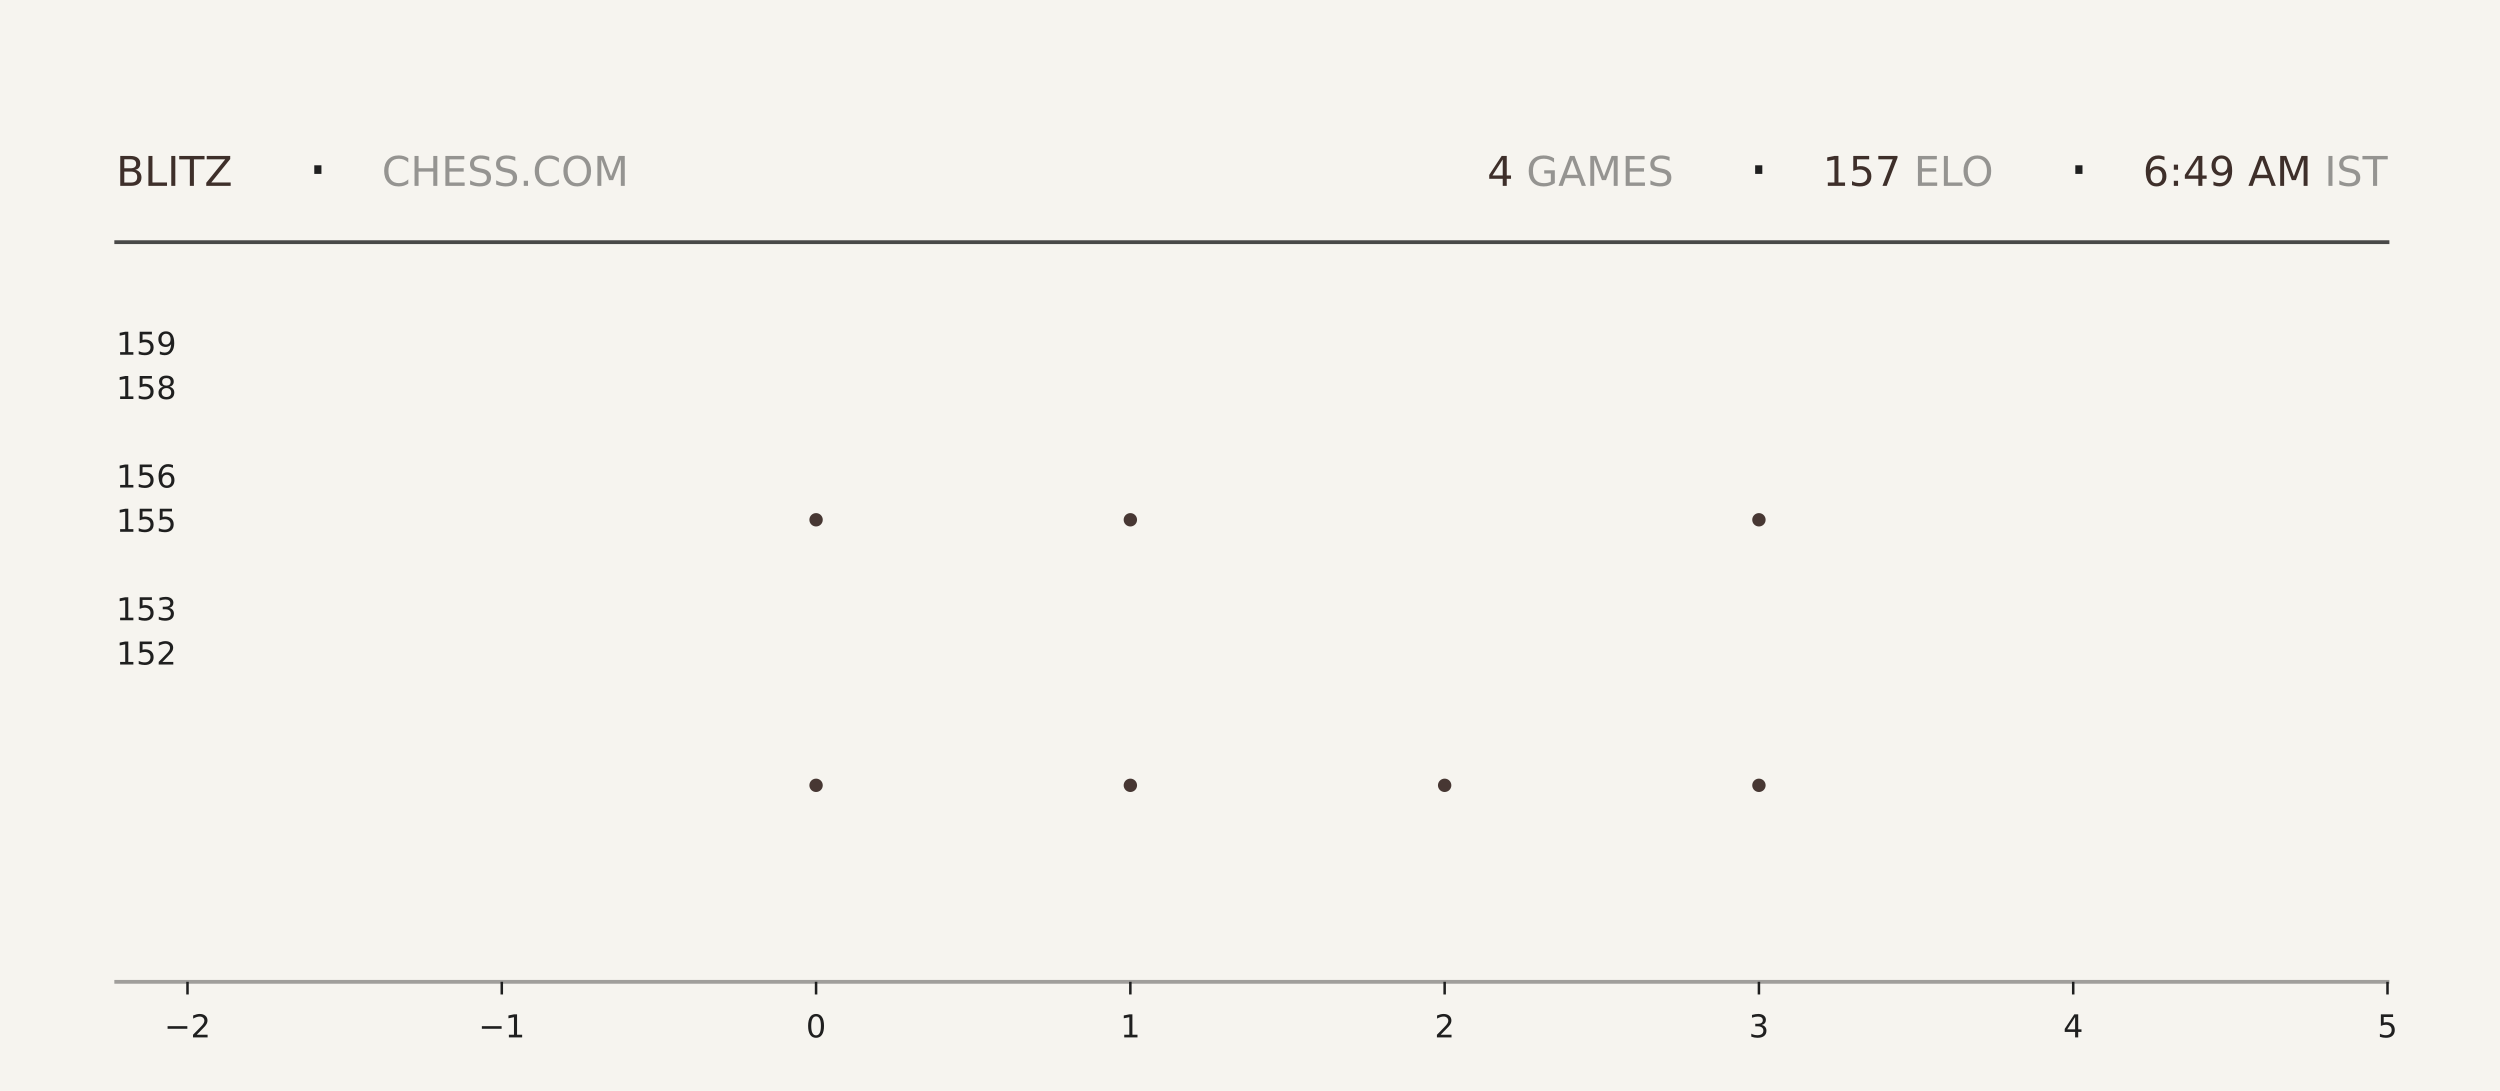
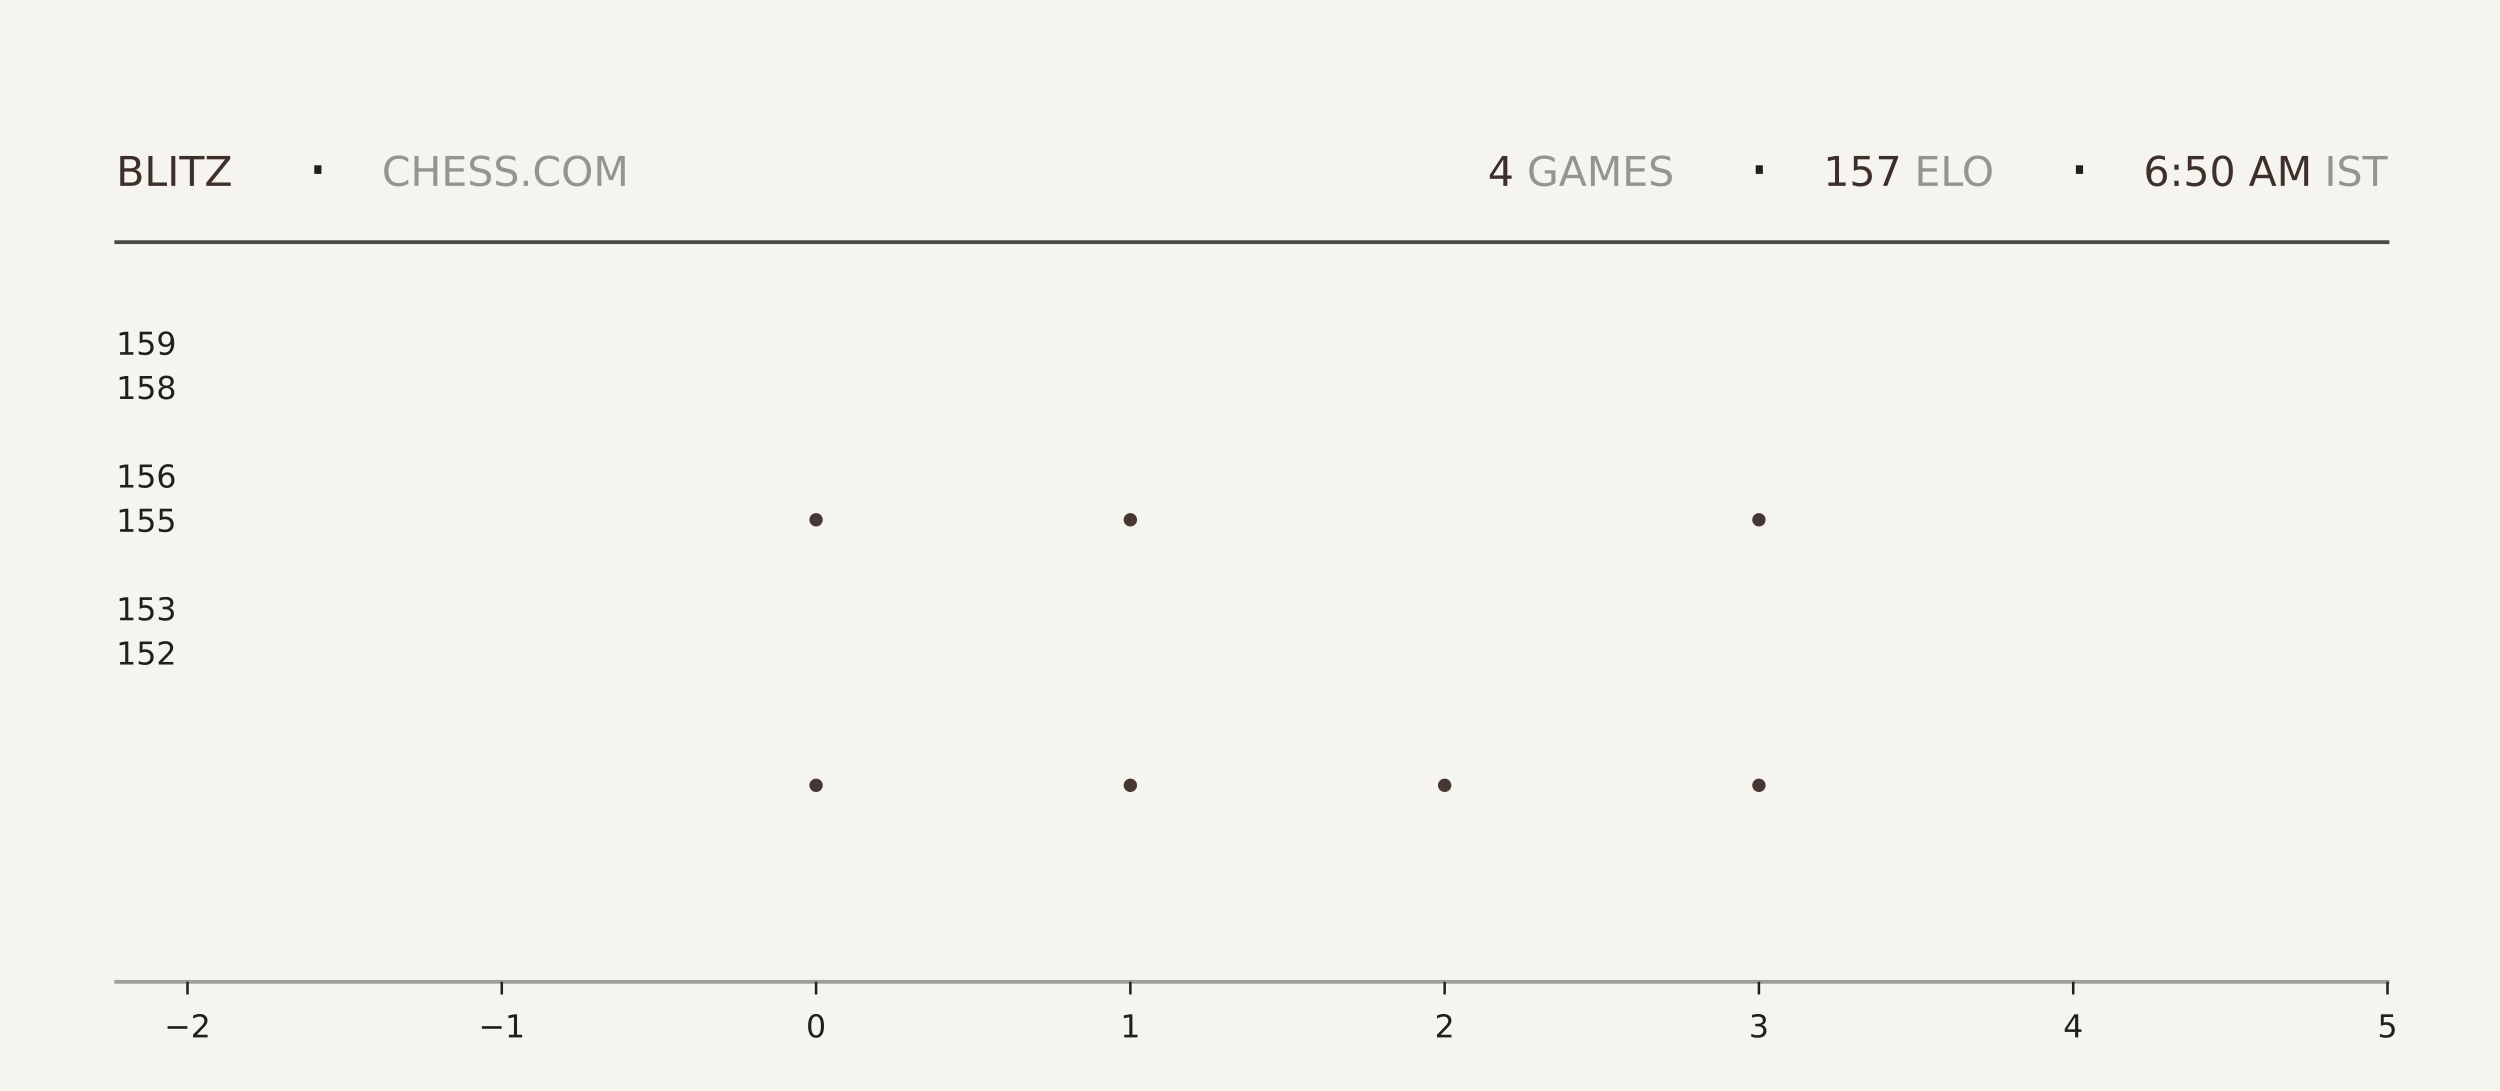
<svg xmlns="http://www.w3.org/2000/svg" xmlns:xlink="http://www.w3.org/1999/xlink" width="792pt" height="345.6pt" viewBox="0 0 792 345.6" version="1.1">
  <defs>
    <style type="text/css">*{stroke-linejoin: round; stroke-linecap: butt}</style>
  </defs>
  <g id="figure_1">
    <g id="patch_1">
      <path d="M 0 345.6  L 792 345.6  L 792 0  L 0 0  z " style="fill: #f6f4ef" />
    </g>
    <g id="axes_1">
      <g id="patch_2">
        <path d="M 59.4 311.04  L 756.36 311.04  L 756.36 103.68  L 59.4 103.68  z " style="fill: #f6f4ef" />
      </g>
      <g id="PathCollection_1">
        <defs>
-           <path id="m80b848af11" d="M 0 2.121  C 0.563 2.121 1.102 1.898 1.5 1.5  C 1.898 1.102 2.121 0.563 2.121 0  C 2.121 -0.563 1.898 -1.102 1.5 -1.5  C 1.102 -1.898 0.563 -2.121 0 -2.121  C -0.563 -2.121 -1.102 -1.898 -1.5 -1.5  C -1.898 -1.102 -2.121 -0.563 -2.121 0  C -2.121 0.563 -1.898 1.102 -1.5 1.5  C -1.102 1.898 -0.563 2.121 0 2.121  z " />
-         </defs>
-         <g clip-path="url(#pc044624d70)">
-           <use xlink:href="#m80b848af11" x="258.531" y="248.79" style="fill: #3e2f2a; fill-opacity: 0.95" />
-           <use xlink:href="#m80b848af11" x="258.531" y="164.668" style="fill: #3e2f2a; fill-opacity: 0.95" />
+           <path id="m31da8c83d6" d="M 0 2.121  C 0.563 2.121 1.102 1.898 1.5 1.5  C 1.898 1.102 2.121 0.563 2.121 0  C 2.121 -0.563 1.898 -1.102 1.5 -1.5  C 1.102 -1.898 0.563 -2.121 0 -2.121  C -0.563 -2.121 -1.102 -1.898 -1.5 -1.5  C -1.898 -1.102 -2.121 -0.563 -2.121 0  C -2.121 0.563 -1.898 1.102 -1.5 1.5  C -1.102 1.898 -0.563 2.121 0 2.121  z " />
+         </defs>
+         <g clip-path="url(#pddd2d46e7b)">
+           <use xlink:href="#m31da8c83d6" x="258.531" y="248.79" style="fill: #3e2f2a; fill-opacity: 0.95" />
+           <use xlink:href="#m31da8c83d6" x="258.531" y="164.668" style="fill: #3e2f2a; fill-opacity: 0.95" />
        </g>
      </g>
      <g id="PathCollection_2">
-         <g clip-path="url(#pc044624d70)">
-           <use xlink:href="#m80b848af11" x="358.097" y="248.79" style="fill: #3e2f2a; fill-opacity: 0.95" />
-           <use xlink:href="#m80b848af11" x="358.097" y="164.668" style="fill: #3e2f2a; fill-opacity: 0.95" />
-           <use xlink:href="#m80b848af11" x="358.097" y="80.547" style="fill: #3e2f2a; fill-opacity: 0.95" />
+         <g clip-path="url(#pddd2d46e7b)">
+           <use xlink:href="#m31da8c83d6" x="358.097" y="248.79" style="fill: #3e2f2a; fill-opacity: 0.95" />
+           <use xlink:href="#m31da8c83d6" x="358.097" y="164.668" style="fill: #3e2f2a; fill-opacity: 0.95" />
+           <use xlink:href="#m31da8c83d6" x="358.097" y="80.547" style="fill: #3e2f2a; fill-opacity: 0.95" />
        </g>
      </g>
      <g id="PathCollection_3">
-         <g clip-path="url(#pc044624d70)">
-           <use xlink:href="#m80b848af11" x="457.663" y="248.79" style="fill: #3e2f2a; fill-opacity: 0.95" />
+         <g clip-path="url(#pddd2d46e7b)">
+           <use xlink:href="#m31da8c83d6" x="457.663" y="248.79" style="fill: #3e2f2a; fill-opacity: 0.95" />
        </g>
      </g>
      <g id="PathCollection_4">
-         <g clip-path="url(#pc044624d70)">
-           <use xlink:href="#m80b848af11" x="557.229" y="248.79" style="fill: #3e2f2a; fill-opacity: 0.95" />
-           <use xlink:href="#m80b848af11" x="557.229" y="164.668" style="fill: #3e2f2a; fill-opacity: 0.95" />
-           <use xlink:href="#m80b848af11" x="557.229" y="80.547" style="fill: #3e2f2a; fill-opacity: 0.95" />
+         <g clip-path="url(#pddd2d46e7b)">
+           <use xlink:href="#m31da8c83d6" x="557.229" y="248.79" style="fill: #3e2f2a; fill-opacity: 0.95" />
+           <use xlink:href="#m31da8c83d6" x="557.229" y="164.668" style="fill: #3e2f2a; fill-opacity: 0.95" />
+           <use xlink:href="#m31da8c83d6" x="557.229" y="80.547" style="fill: #3e2f2a; fill-opacity: 0.95" />
        </g>
      </g>
      <g id="matplotlib.axis_1">
        <g id="xtick_1">
          <g id="line2d_1">
            <defs>
-               <path id="m7ecf3ba593" d="M 0 0  L 0 4  " style="stroke: #1f1f1f; stroke-width: 0.8" />
+               <path id="m92d6bdde39" d="M 0 0  L 0 4  " style="stroke: #1f1f1f; stroke-width: 0.8" />
            </defs>
            <g>
-               <use xlink:href="#m7ecf3ba593" x="59.4" y="311.04" style="fill: #1f1f1f; stroke: #1f1f1f; stroke-width: 0.8" />
+               <use xlink:href="#m92d6bdde39" x="59.4" y="311.04" style="fill: #1f1f1f; stroke: #1f1f1f; stroke-width: 0.8" />
            </g>
          </g>
          <g id="text_1">
            <g style="fill: #1f1f1f" transform="translate(52.02891 328.6384) scale(0.1 -0.1)">
              <defs>
                <path id="DejaVuSans-2212" d="M 678 2272  L 4684 2272  L 4684 1741  L 678 1741  L 678 2272  z " transform="scale(0.015625)" />
                <path id="DejaVuSans-32" d="M 1228 531  L 3431 531  L 3431 0  L 469 0  L 469 531  Q 828 903 1448 1529  Q 2069 2156 2228 2338  Q 2531 2678 2651 2914  Q 2772 3150 2772 3378  Q 2772 3750 2511 3984  Q 2250 4219 1831 4219  Q 1534 4219 1204 4116  Q 875 4013 500 3803  L 500 4441  Q 881 4594 1212 4672  Q 1544 4750 1819 4750  Q 2544 4750 2975 4387  Q 3406 4025 3406 3419  Q 3406 3131 3298 2873  Q 3191 2616 2906 2266  Q 2828 2175 2409 1742  Q 1991 1309 1228 531  z " transform="scale(0.015625)" />
              </defs>
              <use xlink:href="#DejaVuSans-2212" />
              <use xlink:href="#DejaVuSans-32" transform="translate(83.78906 0)" />
            </g>
          </g>
        </g>
        <g id="xtick_2">
          <g id="line2d_2">
            <g>
-               <use xlink:href="#m7ecf3ba593" x="158.966" y="311.04" style="fill: #1f1f1f; stroke: #1f1f1f; stroke-width: 0.8" />
+               <use xlink:href="#m92d6bdde39" x="158.966" y="311.04" style="fill: #1f1f1f; stroke: #1f1f1f; stroke-width: 0.8" />
            </g>
          </g>
          <g id="text_2">
            <g style="fill: #1f1f1f" transform="translate(151.5946 328.6384) scale(0.1 -0.1)">
              <defs>
                <path id="DejaVuSans-31" d="M 794 531  L 1825 531  L 1825 4091  L 703 3866  L 703 4441  L 1819 4666  L 2450 4666  L 2450 531  L 3481 531  L 3481 0  L 794 0  L 794 531  z " transform="scale(0.015625)" />
              </defs>
              <use xlink:href="#DejaVuSans-2212" />
              <use xlink:href="#DejaVuSans-31" transform="translate(83.78906 0)" />
            </g>
          </g>
        </g>
        <g id="xtick_3">
          <g id="line2d_3">
            <g>
-               <use xlink:href="#m7ecf3ba593" x="258.531" y="311.04" style="fill: #1f1f1f; stroke: #1f1f1f; stroke-width: 0.8" />
+               <use xlink:href="#m92d6bdde39" x="258.531" y="311.04" style="fill: #1f1f1f; stroke: #1f1f1f; stroke-width: 0.8" />
            </g>
          </g>
          <g id="text_3">
            <g style="fill: #1f1f1f" transform="translate(255.3502 328.6384) scale(0.1 -0.1)">
              <defs>
                <path id="DejaVuSans-30" d="M 2034 4250  Q 1547 4250 1301 3770  Q 1056 3291 1056 2328  Q 1056 1369 1301 889  Q 1547 409 2034 409  Q 2525 409 2770 889  Q 3016 1369 3016 2328  Q 3016 3291 2770 3770  Q 2525 4250 2034 4250  z M 2034 4750  Q 2819 4750 3233 4129  Q 3647 3509 3647 2328  Q 3647 1150 3233 529  Q 2819 -91 2034 -91  Q 1250 -91 836 529  Q 422 1150 422 2328  Q 422 3509 836 4129  Q 1250 4750 2034 4750  z " transform="scale(0.015625)" />
              </defs>
              <use xlink:href="#DejaVuSans-30" />
            </g>
          </g>
        </g>
        <g id="xtick_4">
          <g id="line2d_4">
            <g>
-               <use xlink:href="#m7ecf3ba593" x="358.097" y="311.04" style="fill: #1f1f1f; stroke: #1f1f1f; stroke-width: 0.8" />
+               <use xlink:href="#m92d6bdde39" x="358.097" y="311.04" style="fill: #1f1f1f; stroke: #1f1f1f; stroke-width: 0.8" />
            </g>
          </g>
          <g id="text_4">
            <g style="fill: #1f1f1f" transform="translate(354.9159 328.6384) scale(0.1 -0.1)">
              <use xlink:href="#DejaVuSans-31" />
            </g>
          </g>
        </g>
        <g id="xtick_5">
          <g id="line2d_5">
            <g>
-               <use xlink:href="#m7ecf3ba593" x="457.663" y="311.04" style="fill: #1f1f1f; stroke: #1f1f1f; stroke-width: 0.8" />
+               <use xlink:href="#m92d6bdde39" x="457.663" y="311.04" style="fill: #1f1f1f; stroke: #1f1f1f; stroke-width: 0.8" />
            </g>
          </g>
          <g id="text_5">
            <g style="fill: #1f1f1f" transform="translate(454.4816 328.6384) scale(0.1 -0.1)">
              <use xlink:href="#DejaVuSans-32" />
            </g>
          </g>
        </g>
        <g id="xtick_6">
          <g id="line2d_6">
            <g>
-               <use xlink:href="#m7ecf3ba593" x="557.229" y="311.04" style="fill: #1f1f1f; stroke: #1f1f1f; stroke-width: 0.8" />
+               <use xlink:href="#m92d6bdde39" x="557.229" y="311.04" style="fill: #1f1f1f; stroke: #1f1f1f; stroke-width: 0.8" />
            </g>
          </g>
          <g id="text_6">
            <g style="fill: #1f1f1f" transform="translate(554.0473 328.6384) scale(0.1 -0.1)">
              <defs>
                <path id="DejaVuSans-33" d="M 2597 2516  Q 3050 2419 3304 2112  Q 3559 1806 3559 1356  Q 3559 666 3084 287  Q 2609 -91 1734 -91  Q 1441 -91 1130 -33  Q 819 25 488 141  L 488 750  Q 750 597 1062 519  Q 1375 441 1716 441  Q 2309 441 2620 675  Q 2931 909 2931 1356  Q 2931 1769 2642 2001  Q 2353 2234 1838 2234  L 1294 2234  L 1294 2753  L 1863 2753  Q 2328 2753 2575 2939  Q 2822 3125 2822 3475  Q 2822 3834 2567 4026  Q 2313 4219 1838 4219  Q 1578 4219 1281 4162  Q 984 4106 628 3988  L 628 4550  Q 988 4650 1302 4700  Q 1616 4750 1894 4750  Q 2613 4750 3031 4423  Q 3450 4097 3450 3541  Q 3450 3153 3228 2886  Q 3006 2619 2597 2516  z " transform="scale(0.015625)" />
              </defs>
              <use xlink:href="#DejaVuSans-33" />
            </g>
          </g>
        </g>
        <g id="xtick_7">
          <g id="line2d_7">
            <g>
-               <use xlink:href="#m7ecf3ba593" x="656.794" y="311.04" style="fill: #1f1f1f; stroke: #1f1f1f; stroke-width: 0.8" />
+               <use xlink:href="#m92d6bdde39" x="656.794" y="311.04" style="fill: #1f1f1f; stroke: #1f1f1f; stroke-width: 0.8" />
            </g>
          </g>
          <g id="text_7">
            <g style="fill: #1f1f1f" transform="translate(653.613 328.6384) scale(0.1 -0.1)">
              <defs>
                <path id="DejaVuSans-34" d="M 2419 4116  L 825 1625  L 2419 1625  L 2419 4116  z M 2253 4666  L 3047 4666  L 3047 1625  L 3713 1625  L 3713 1100  L 3047 1100  L 3047 0  L 2419 0  L 2419 1100  L 313 1100  L 313 1709  L 2253 4666  z " transform="scale(0.015625)" />
              </defs>
              <use xlink:href="#DejaVuSans-34" />
            </g>
          </g>
        </g>
        <g id="xtick_8">
          <g id="line2d_8">
            <g>
-               <use xlink:href="#m7ecf3ba593" x="756.36" y="311.04" style="fill: #1f1f1f; stroke: #1f1f1f; stroke-width: 0.8" />
+               <use xlink:href="#m92d6bdde39" x="756.36" y="311.04" style="fill: #1f1f1f; stroke: #1f1f1f; stroke-width: 0.8" />
            </g>
          </g>
          <g id="text_8">
            <g style="fill: #1f1f1f" transform="translate(753.1788 328.6384) scale(0.1 -0.1)">
              <defs>
                <path id="DejaVuSans-35" d="M 691 4666  L 3169 4666  L 3169 4134  L 1269 4134  L 1269 2991  Q 1406 3038 1543 3061  Q 1681 3084 1819 3084  Q 2600 3084 3056 2656  Q 3513 2228 3513 1497  Q 3513 744 3044 326  Q 2575 -91 1722 -91  Q 1428 -91 1123 -41  Q 819 9 494 109  L 494 744  Q 775 591 1075 516  Q 1375 441 1709 441  Q 2250 441 2565 725  Q 2881 1009 2881 1497  Q 2881 1984 2565 2268  Q 2250 2553 1709 2553  Q 1456 2553 1204 2497  Q 953 2441 691 2322  L 691 4666  z " transform="scale(0.015625)" />
              </defs>
              <use xlink:href="#DejaVuSans-35" />
            </g>
          </g>
        </g>
      </g>
      <g id="matplotlib.axis_2">
        <g id="ytick_1">
          <g id="line2d_9" />
          <g id="text_9">
            <g style="fill: #1f1f1f" transform="translate(36.8125 210.5283) scale(0.1 -0.1)">
              <use xlink:href="#DejaVuSans-31" />
              <use xlink:href="#DejaVuSans-35" transform="translate(63.62305 0)" />
              <use xlink:href="#DejaVuSans-32" transform="translate(127.2461 0)" />
            </g>
          </g>
        </g>
        <g id="ytick_2">
          <g id="line2d_10" />
          <g id="text_10">
            <g style="fill: #1f1f1f" transform="translate(36.8125 196.508) scale(0.1 -0.1)">
              <use xlink:href="#DejaVuSans-31" />
              <use xlink:href="#DejaVuSans-35" transform="translate(63.62305 0)" />
              <use xlink:href="#DejaVuSans-33" transform="translate(127.2461 0)" />
            </g>
          </g>
        </g>
        <g id="ytick_3">
          <g id="line2d_11" />
          <g id="text_11">
            <g style="fill: #1f1f1f" transform="translate(36.8125 168.4675) scale(0.1 -0.1)">
              <use xlink:href="#DejaVuSans-31" />
              <use xlink:href="#DejaVuSans-35" transform="translate(63.62305 0)" />
              <use xlink:href="#DejaVuSans-35" transform="translate(127.2461 0)" />
            </g>
          </g>
        </g>
        <g id="ytick_4">
          <g id="line2d_12" />
          <g id="text_12">
            <g style="fill: #1f1f1f" transform="translate(36.8125 154.4472) scale(0.1 -0.1)">
              <defs>
                <path id="DejaVuSans-36" d="M 2113 2584  Q 1688 2584 1439 2293  Q 1191 2003 1191 1497  Q 1191 994 1439 701  Q 1688 409 2113 409  Q 2538 409 2786 701  Q 3034 994 3034 1497  Q 3034 2003 2786 2293  Q 2538 2584 2113 2584  z M 3366 4563  L 3366 3988  Q 3128 4100 2886 4159  Q 2644 4219 2406 4219  Q 1781 4219 1451 3797  Q 1122 3375 1075 2522  Q 1259 2794 1537 2939  Q 1816 3084 2150 3084  Q 2853 3084 3261 2657  Q 3669 2231 3669 1497  Q 3669 778 3244 343  Q 2819 -91 2113 -91  Q 1303 -91 875 529  Q 447 1150 447 2328  Q 447 3434 972 4092  Q 1497 4750 2381 4750  Q 2619 4750 2861 4703  Q 3103 4656 3366 4563  z " transform="scale(0.015625)" />
              </defs>
              <use xlink:href="#DejaVuSans-31" />
              <use xlink:href="#DejaVuSans-35" transform="translate(63.62305 0)" />
              <use xlink:href="#DejaVuSans-36" transform="translate(127.2461 0)" />
            </g>
          </g>
        </g>
        <g id="ytick_5">
          <g id="line2d_13" />
          <g id="text_13">
            <g style="fill: #1f1f1f" transform="translate(36.8125 126.4066) scale(0.1 -0.1)">
              <defs>
                <path id="DejaVuSans-38" d="M 2034 2216  Q 1584 2216 1326 1975  Q 1069 1734 1069 1313  Q 1069 891 1326 650  Q 1584 409 2034 409  Q 2484 409 2743 651  Q 3003 894 3003 1313  Q 3003 1734 2745 1975  Q 2488 2216 2034 2216  z M 1403 2484  Q 997 2584 770 2862  Q 544 3141 544 3541  Q 544 4100 942 4425  Q 1341 4750 2034 4750  Q 2731 4750 3128 4425  Q 3525 4100 3525 3541  Q 3525 3141 3298 2862  Q 3072 2584 2669 2484  Q 3125 2378 3379 2068  Q 3634 1759 3634 1313  Q 3634 634 3220 271  Q 2806 -91 2034 -91  Q 1263 -91 848 271  Q 434 634 434 1313  Q 434 1759 690 2068  Q 947 2378 1403 2484  z M 1172 3481  Q 1172 3119 1398 2916  Q 1625 2713 2034 2713  Q 2441 2713 2670 2916  Q 2900 3119 2900 3481  Q 2900 3844 2670 4047  Q 2441 4250 2034 4250  Q 1625 4250 1398 4047  Q 1172 3844 1172 3481  z " transform="scale(0.015625)" />
              </defs>
              <use xlink:href="#DejaVuSans-31" />
              <use xlink:href="#DejaVuSans-35" transform="translate(63.62305 0)" />
              <use xlink:href="#DejaVuSans-38" transform="translate(127.2461 0)" />
            </g>
          </g>
        </g>
        <g id="ytick_6">
          <g id="line2d_14" />
          <g id="text_14">
            <g style="fill: #1f1f1f" transform="translate(36.8125 112.3863) scale(0.1 -0.1)">
              <defs>
                <path id="DejaVuSans-39" d="M 703 97  L 703 672  Q 941 559 1184 500  Q 1428 441 1663 441  Q 2288 441 2617 861  Q 2947 1281 2994 2138  Q 2813 1869 2534 1725  Q 2256 1581 1919 1581  Q 1219 1581 811 2004  Q 403 2428 403 3163  Q 403 3881 828 4315  Q 1253 4750 1959 4750  Q 2769 4750 3195 4129  Q 3622 3509 3622 2328  Q 3622 1225 3098 567  Q 2575 -91 1691 -91  Q 1453 -91 1209 -44  Q 966 3 703 97  z M 1959 2075  Q 2384 2075 2632 2365  Q 2881 2656 2881 3163  Q 2881 3666 2632 3958  Q 2384 4250 1959 4250  Q 1534 4250 1286 3958  Q 1038 3666 1038 3163  Q 1038 2656 1286 2365  Q 1534 2075 1959 2075  z " transform="scale(0.015625)" />
              </defs>
              <use xlink:href="#DejaVuSans-31" />
              <use xlink:href="#DejaVuSans-35" transform="translate(63.62305 0)" />
              <use xlink:href="#DejaVuSans-39" transform="translate(127.2461 0)" />
            </g>
          </g>
        </g>
      </g>
    </g>
    <g id="line2d_15">
      <path d="M 36.82 76.723  L 756.36 76.723  " style="fill: none; stroke: #1f1f1f; stroke-opacity: 0.8; stroke-width: 1.2; stroke-linecap: square" />
    </g>
    <g id="line2d_16">
      <path d="M 36.82 311.04  L 756.36 311.04  " style="fill: none; stroke: #1f1f1f; stroke-opacity: 0.4; stroke-width: 1.2; stroke-linecap: square" />
    </g>
    <g id="text_15">
      <g style="fill: #3e2f2a" transform="translate(36.82 58.88319) scale(0.13 -0.13)">
        <defs>
          <path id="DejaVuSans-42" d="M 1259 2228  L 1259 519  L 2272 519  Q 2781 519 3026 730  Q 3272 941 3272 1375  Q 3272 1813 3026 2020  Q 2781 2228 2272 2228  L 1259 2228  z M 1259 4147  L 1259 2741  L 2194 2741  Q 2656 2741 2882 2914  Q 3109 3088 3109 3444  Q 3109 3797 2882 3972  Q 2656 4147 2194 4147  L 1259 4147  z M 628 4666  L 2241 4666  Q 2963 4666 3353 4366  Q 3744 4066 3744 3513  Q 3744 3084 3544 2831  Q 3344 2578 2956 2516  Q 3422 2416 3680 2098  Q 3938 1781 3938 1306  Q 3938 681 3513 340  Q 3088 0 2303 0  L 628 0  L 628 4666  z " transform="scale(0.015625)" />
          <path id="DejaVuSans-4c" d="M 628 4666  L 1259 4666  L 1259 531  L 3531 531  L 3531 0  L 628 0  L 628 4666  z " transform="scale(0.015625)" />
          <path id="DejaVuSans-49" d="M 628 4666  L 1259 4666  L 1259 0  L 628 0  L 628 4666  z " transform="scale(0.015625)" />
          <path id="DejaVuSans-54" d="M -19 4666  L 3928 4666  L 3928 4134  L 2272 4134  L 2272 0  L 1638 0  L 1638 4134  L -19 4134  L -19 4666  z " transform="scale(0.015625)" />
          <path id="DejaVuSans-5a" d="M 359 4666  L 4025 4666  L 4025 4184  L 1075 531  L 4097 531  L 4097 0  L 288 0  L 288 481  L 3238 4134  L 359 4134  L 359 4666  z " transform="scale(0.015625)" />
        </defs>
        <use xlink:href="#DejaVuSans-42" />
        <use xlink:href="#DejaVuSans-4c" transform="translate(68.60352 0)" />
        <use xlink:href="#DejaVuSans-49" transform="translate(124.3164 0)" />
        <use xlink:href="#DejaVuSans-54" transform="translate(153.8086 0)" />
        <use xlink:href="#DejaVuSans-5a" transform="translate(214.8926 0)" />
      </g>
    </g>
    <g id="text_16">
      <g style="fill: #1f1f1f" transform="translate(97.21 61.36662) scale(0.22 -0.22)">
        <defs>
          <path id="DejaVuSans-b7" d="M 684 2619  L 1344 2619  L 1344 1825  L 684 1825  L 684 2619  z " transform="scale(0.015625)" />
        </defs>
        <use xlink:href="#DejaVuSans-b7" />
      </g>
    </g>
    <g id="text_17">
      <g style="fill: #1f1f1f; opacity: 0.45" transform="translate(120.97 58.88319) scale(0.13 -0.13)">
        <defs>
          <path id="DejaVuSans-43" d="M 4122 4306  L 4122 3641  Q 3803 3938 3442 4084  Q 3081 4231 2675 4231  Q 1875 4231 1450 3742  Q 1025 3253 1025 2328  Q 1025 1406 1450 917  Q 1875 428 2675 428  Q 3081 428 3442 575  Q 3803 722 4122 1019  L 4122 359  Q 3791 134 3420 21  Q 3050 -91 2638 -91  Q 1578 -91 968 557  Q 359 1206 359 2328  Q 359 3453 968 4101  Q 1578 4750 2638 4750  Q 3056 4750 3426 4639  Q 3797 4528 4122 4306  z " transform="scale(0.015625)" />
          <path id="DejaVuSans-48" d="M 628 4666  L 1259 4666  L 1259 2753  L 3553 2753  L 3553 4666  L 4184 4666  L 4184 0  L 3553 0  L 3553 2222  L 1259 2222  L 1259 0  L 628 0  L 628 4666  z " transform="scale(0.015625)" />
          <path id="DejaVuSans-45" d="M 628 4666  L 3578 4666  L 3578 4134  L 1259 4134  L 1259 2753  L 3481 2753  L 3481 2222  L 1259 2222  L 1259 531  L 3634 531  L 3634 0  L 628 0  L 628 4666  z " transform="scale(0.015625)" />
          <path id="DejaVuSans-53" d="M 3425 4513  L 3425 3897  Q 3066 4069 2747 4153  Q 2428 4238 2131 4238  Q 1616 4238 1336 4038  Q 1056 3838 1056 3469  Q 1056 3159 1242 3001  Q 1428 2844 1947 2747  L 2328 2669  Q 3034 2534 3370 2195  Q 3706 1856 3706 1288  Q 3706 609 3251 259  Q 2797 -91 1919 -91  Q 1588 -91 1214 -16  Q 841 59 441 206  L 441 856  Q 825 641 1194 531  Q 1563 422 1919 422  Q 2459 422 2753 634  Q 3047 847 3047 1241  Q 3047 1584 2836 1778  Q 2625 1972 2144 2069  L 1759 2144  Q 1053 2284 737 2584  Q 422 2884 422 3419  Q 422 4038 858 4394  Q 1294 4750 2059 4750  Q 2388 4750 2728 4690  Q 3069 4631 3425 4513  z " transform="scale(0.015625)" />
          <path id="DejaVuSans-2e" d="M 684 794  L 1344 794  L 1344 0  L 684 0  L 684 794  z " transform="scale(0.015625)" />
          <path id="DejaVuSans-4f" d="M 2522 4238  Q 1834 4238 1429 3725  Q 1025 3213 1025 2328  Q 1025 1447 1429 934  Q 1834 422 2522 422  Q 3209 422 3611 934  Q 4013 1447 4013 2328  Q 4013 3213 3611 3725  Q 3209 4238 2522 4238  z M 2522 4750  Q 3503 4750 4090 4092  Q 4678 3434 4678 2328  Q 4678 1225 4090 567  Q 3503 -91 2522 -91  Q 1538 -91 948 565  Q 359 1222 359 2328  Q 359 3434 948 4092  Q 1538 4750 2522 4750  z " transform="scale(0.015625)" />
          <path id="DejaVuSans-4d" d="M 628 4666  L 1569 4666  L 2759 1491  L 3956 4666  L 4897 4666  L 4897 0  L 4281 0  L 4281 4097  L 3078 897  L 2444 897  L 1241 4097  L 1241 0  L 628 0  L 628 4666  z " transform="scale(0.015625)" />
        </defs>
        <use xlink:href="#DejaVuSans-43" />
        <use xlink:href="#DejaVuSans-48" transform="translate(69.82422 0)" />
        <use xlink:href="#DejaVuSans-45" transform="translate(145.0195 0)" />
        <use xlink:href="#DejaVuSans-53" transform="translate(208.2031 0)" />
        <use xlink:href="#DejaVuSans-53" transform="translate(271.6797 0)" />
        <use xlink:href="#DejaVuSans-2e" transform="translate(335.1562 0)" />
        <use xlink:href="#DejaVuSans-43" transform="translate(366.9434 0)" />
        <use xlink:href="#DejaVuSans-4f" transform="translate(436.7676 0)" />
        <use xlink:href="#DejaVuSans-4d" transform="translate(515.4785 0)" />
      </g>
    </g>
    <g id="text_18">
-       <g style="fill: #3e2f2a" transform="translate(471.15 58.88319) scale(0.13 -0.13)">
+       <g style="fill: #3e2f2a" transform="translate(471.33 58.88319) scale(0.13 -0.13)">
        <use xlink:href="#DejaVuSans-34" />
      </g>
    </g>
    <g id="text_19">
-       <g style="fill: #1f1f1f; opacity: 0.45" transform="translate(479.43 58.88319) scale(0.13 -0.13)">
+       <g style="fill: #1f1f1f; opacity: 0.45" transform="translate(479.61 58.88319) scale(0.13 -0.13)">
        <defs>
          <path id="DejaVuSans-20" transform="scale(0.015625)" />
          <path id="DejaVuSans-47" d="M 3809 666  L 3809 1919  L 2778 1919  L 2778 2438  L 4434 2438  L 4434 434  Q 4069 175 3628 42  Q 3188 -91 2688 -91  Q 1594 -91 976 548  Q 359 1188 359 2328  Q 359 3472 976 4111  Q 1594 4750 2688 4750  Q 3144 4750 3555 4637  Q 3966 4525 4313 4306  L 4313 3634  Q 3963 3931 3569 4081  Q 3175 4231 2741 4231  Q 1884 4231 1454 3753  Q 1025 3275 1025 2328  Q 1025 1384 1454 906  Q 1884 428 2741 428  Q 3075 428 3337 486  Q 3600 544 3809 666  z " transform="scale(0.015625)" />
          <path id="DejaVuSans-41" d="M 2188 4044  L 1331 1722  L 3047 1722  L 2188 4044  z M 1831 4666  L 2547 4666  L 4325 0  L 3669 0  L 3244 1197  L 1141 1197  L 716 0  L 50 0  L 1831 4666  z " transform="scale(0.015625)" />
        </defs>
        <use xlink:href="#DejaVuSans-20" />
        <use xlink:href="#DejaVuSans-47" transform="translate(31.78711 0)" />
        <use xlink:href="#DejaVuSans-41" transform="translate(109.2773 0)" />
        <use xlink:href="#DejaVuSans-4d" transform="translate(177.6855 0)" />
        <use xlink:href="#DejaVuSans-45" transform="translate(263.9648 0)" />
        <use xlink:href="#DejaVuSans-53" transform="translate(327.1484 0)" />
      </g>
    </g>
    <g id="text_20">
-       <g style="fill: #1f1f1f" transform="translate(553.68 61.36662) scale(0.22 -0.22)">
+       <g style="fill: #1f1f1f" transform="translate(553.86 61.36662) scale(0.22 -0.22)">
        <use xlink:href="#DejaVuSans-b7" />
      </g>
    </g>
    <g id="text_21">
-       <g style="fill: #3e2f2a" transform="translate(577.44 58.88319) scale(0.13 -0.13)">
+       <g style="fill: #3e2f2a" transform="translate(577.62 58.88319) scale(0.13 -0.13)">
        <defs>
          <path id="DejaVuSans-37" d="M 525 4666  L 3525 4666  L 3525 4397  L 1831 0  L 1172 0  L 2766 4134  L 525 4134  L 525 4666  z " transform="scale(0.015625)" />
        </defs>
        <use xlink:href="#DejaVuSans-31" />
        <use xlink:href="#DejaVuSans-35" transform="translate(63.62305 0)" />
        <use xlink:href="#DejaVuSans-37" transform="translate(127.2461 0)" />
      </g>
    </g>
    <g id="text_22">
-       <g style="fill: #1f1f1f; opacity: 0.45" transform="translate(602.19 58.88319) scale(0.13 -0.13)">
+       <g style="fill: #1f1f1f; opacity: 0.45" transform="translate(602.37 58.88319) scale(0.13 -0.13)">
        <use xlink:href="#DejaVuSans-20" />
        <use xlink:href="#DejaVuSans-45" transform="translate(31.78711 0)" />
        <use xlink:href="#DejaVuSans-4c" transform="translate(94.9707 0)" />
        <use xlink:href="#DejaVuSans-4f" transform="translate(147.0586 0)" />
      </g>
    </g>
    <g id="text_23">
-       <g style="fill: #1f1f1f" transform="translate(655.11 61.36662) scale(0.22 -0.22)">
+       <g style="fill: #1f1f1f" transform="translate(655.29 61.36662) scale(0.22 -0.22)">
        <use xlink:href="#DejaVuSans-b7" />
      </g>
    </g>
    <g id="text_24">
-       <g style="fill: #3e2f2a" transform="translate(678.87 58.88319) scale(0.13 -0.13)">
+       <g style="fill: #3e2f2a" transform="translate(679.05 58.88319) scale(0.13 -0.13)">
        <defs>
          <path id="DejaVuSans-3a" d="M 750 794  L 1409 794  L 1409 0  L 750 0  L 750 794  z M 750 3309  L 1409 3309  L 1409 2516  L 750 2516  L 750 3309  z " transform="scale(0.015625)" />
        </defs>
        <use xlink:href="#DejaVuSans-36" />
        <use xlink:href="#DejaVuSans-3a" transform="translate(63.62305 0)" />
-         <use xlink:href="#DejaVuSans-34" transform="translate(97.31445 0)" />
-         <use xlink:href="#DejaVuSans-39" transform="translate(160.9375 0)" />
+         <use xlink:href="#DejaVuSans-35" transform="translate(97.31445 0)" />
+         <use xlink:href="#DejaVuSans-30" transform="translate(160.9375 0)" />
        <use xlink:href="#DejaVuSans-20" transform="translate(224.5605 0)" />
        <use xlink:href="#DejaVuSans-41" transform="translate(256.3477 0)" />
        <use xlink:href="#DejaVuSans-4d" transform="translate(324.7559 0)" />
      </g>
    </g>
    <g id="text_25">
      <g style="fill: #1f1f1f; opacity: 0.45" transform="translate(732.24 58.88319) scale(0.13 -0.13)">
        <use xlink:href="#DejaVuSans-20" />
        <use xlink:href="#DejaVuSans-49" transform="translate(31.78711 0)" />
        <use xlink:href="#DejaVuSans-53" transform="translate(61.2793 0)" />
        <use xlink:href="#DejaVuSans-54" transform="translate(124.7559 0)" />
      </g>
    </g>
  </g>
  <defs>
-     <clipPath id="pc044624d70">
+     <clipPath id="pddd2d46e7b">
      <rect x="59.4" y="103.68" width="696.96" height="207.36" />
    </clipPath>
  </defs>
</svg>
